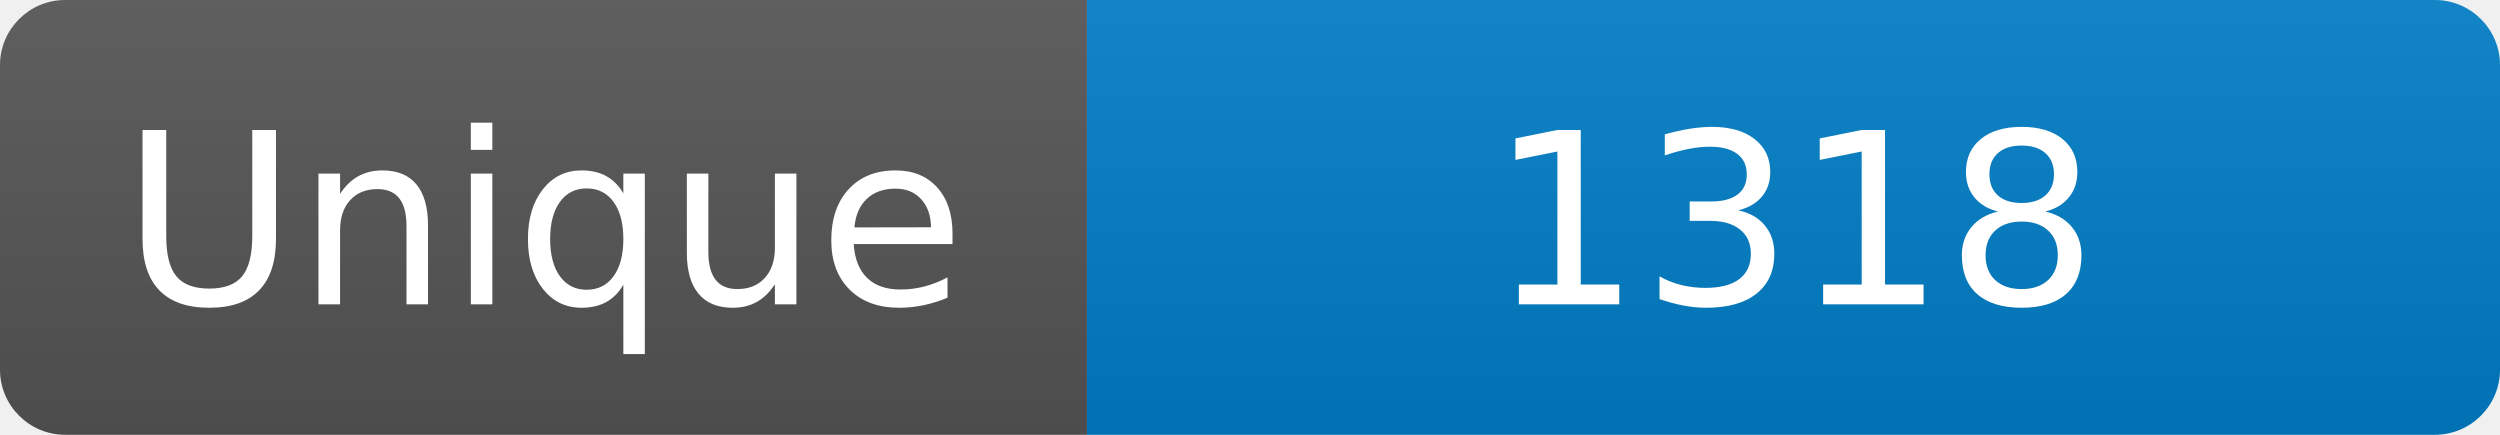
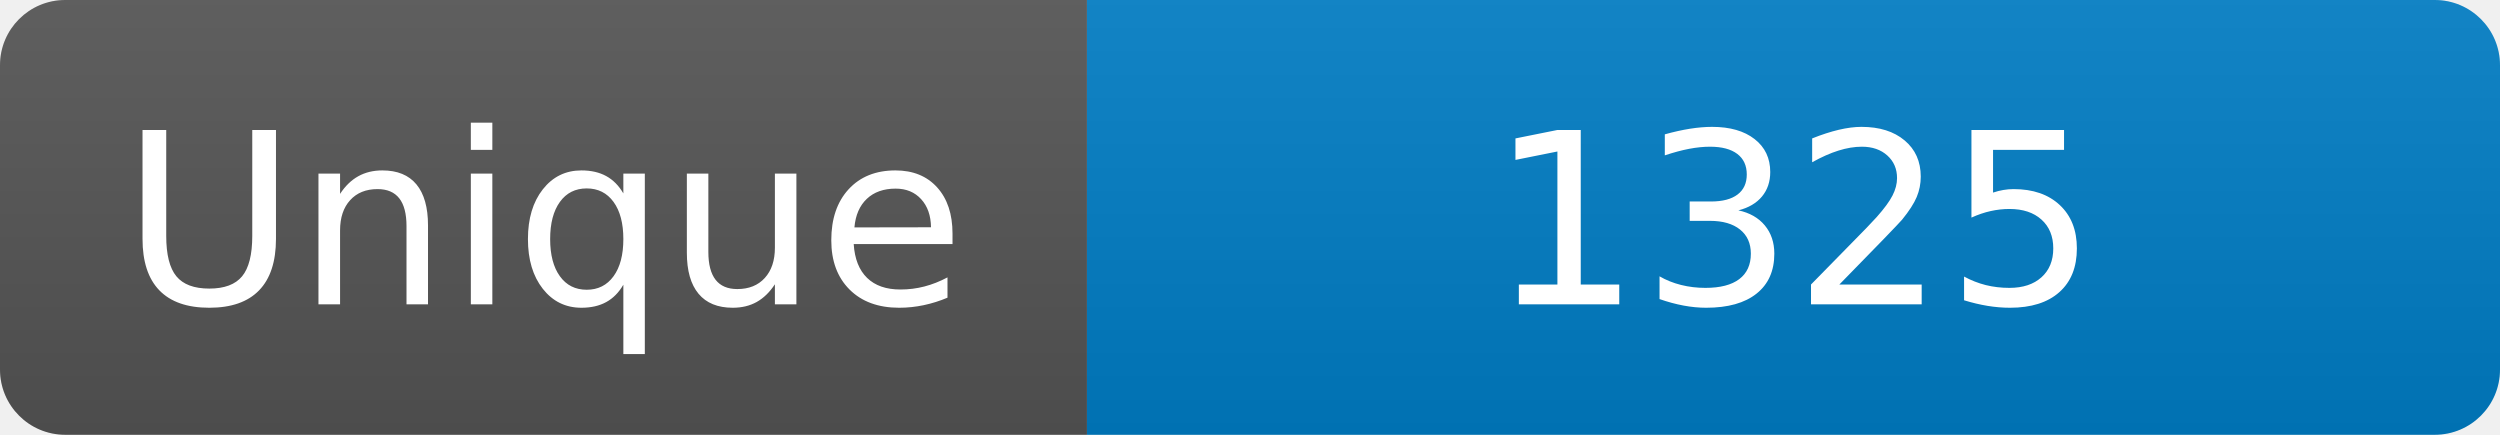
<svg xmlns="http://www.w3.org/2000/svg" width="115" height="20" role="img" aria-label="Maintained?: yes">
  <linearGradient id="s" x2="0" y2="100%">
    <stop offset="0" stop-color="#bbb" stop-opacity=".1" />
    <stop offset="1" stop-opacity=".1" />
  </linearGradient>
  <clipPath id="r">
    <rect width="115" height="20" rx="3" fill="#fff" />
  </clipPath>
  <g clip-path="url(#r)">
    <rect width="50" height="20" fill="#555" />
    <rect x="50" width="160" height="20" fill="#007ec6" />
    <rect width="115" height="20" fill="url(#s)" />
  </g>
  <g fill="#fff" text-anchor="middle" font-family="Verdana,Geneva,DejaVu Sans,sans-serif" font-size="110">
    <text x="250" y="140" transform="scale(.1)" fill="#fff">Unique</text>
-     <text x="825" y="140" transform="scale(.1)" fill="#fff">1318</text>
+     <text x="825" y="140" transform="scale(.1)" fill="#fff">1325</text>
  </g>
</svg>
